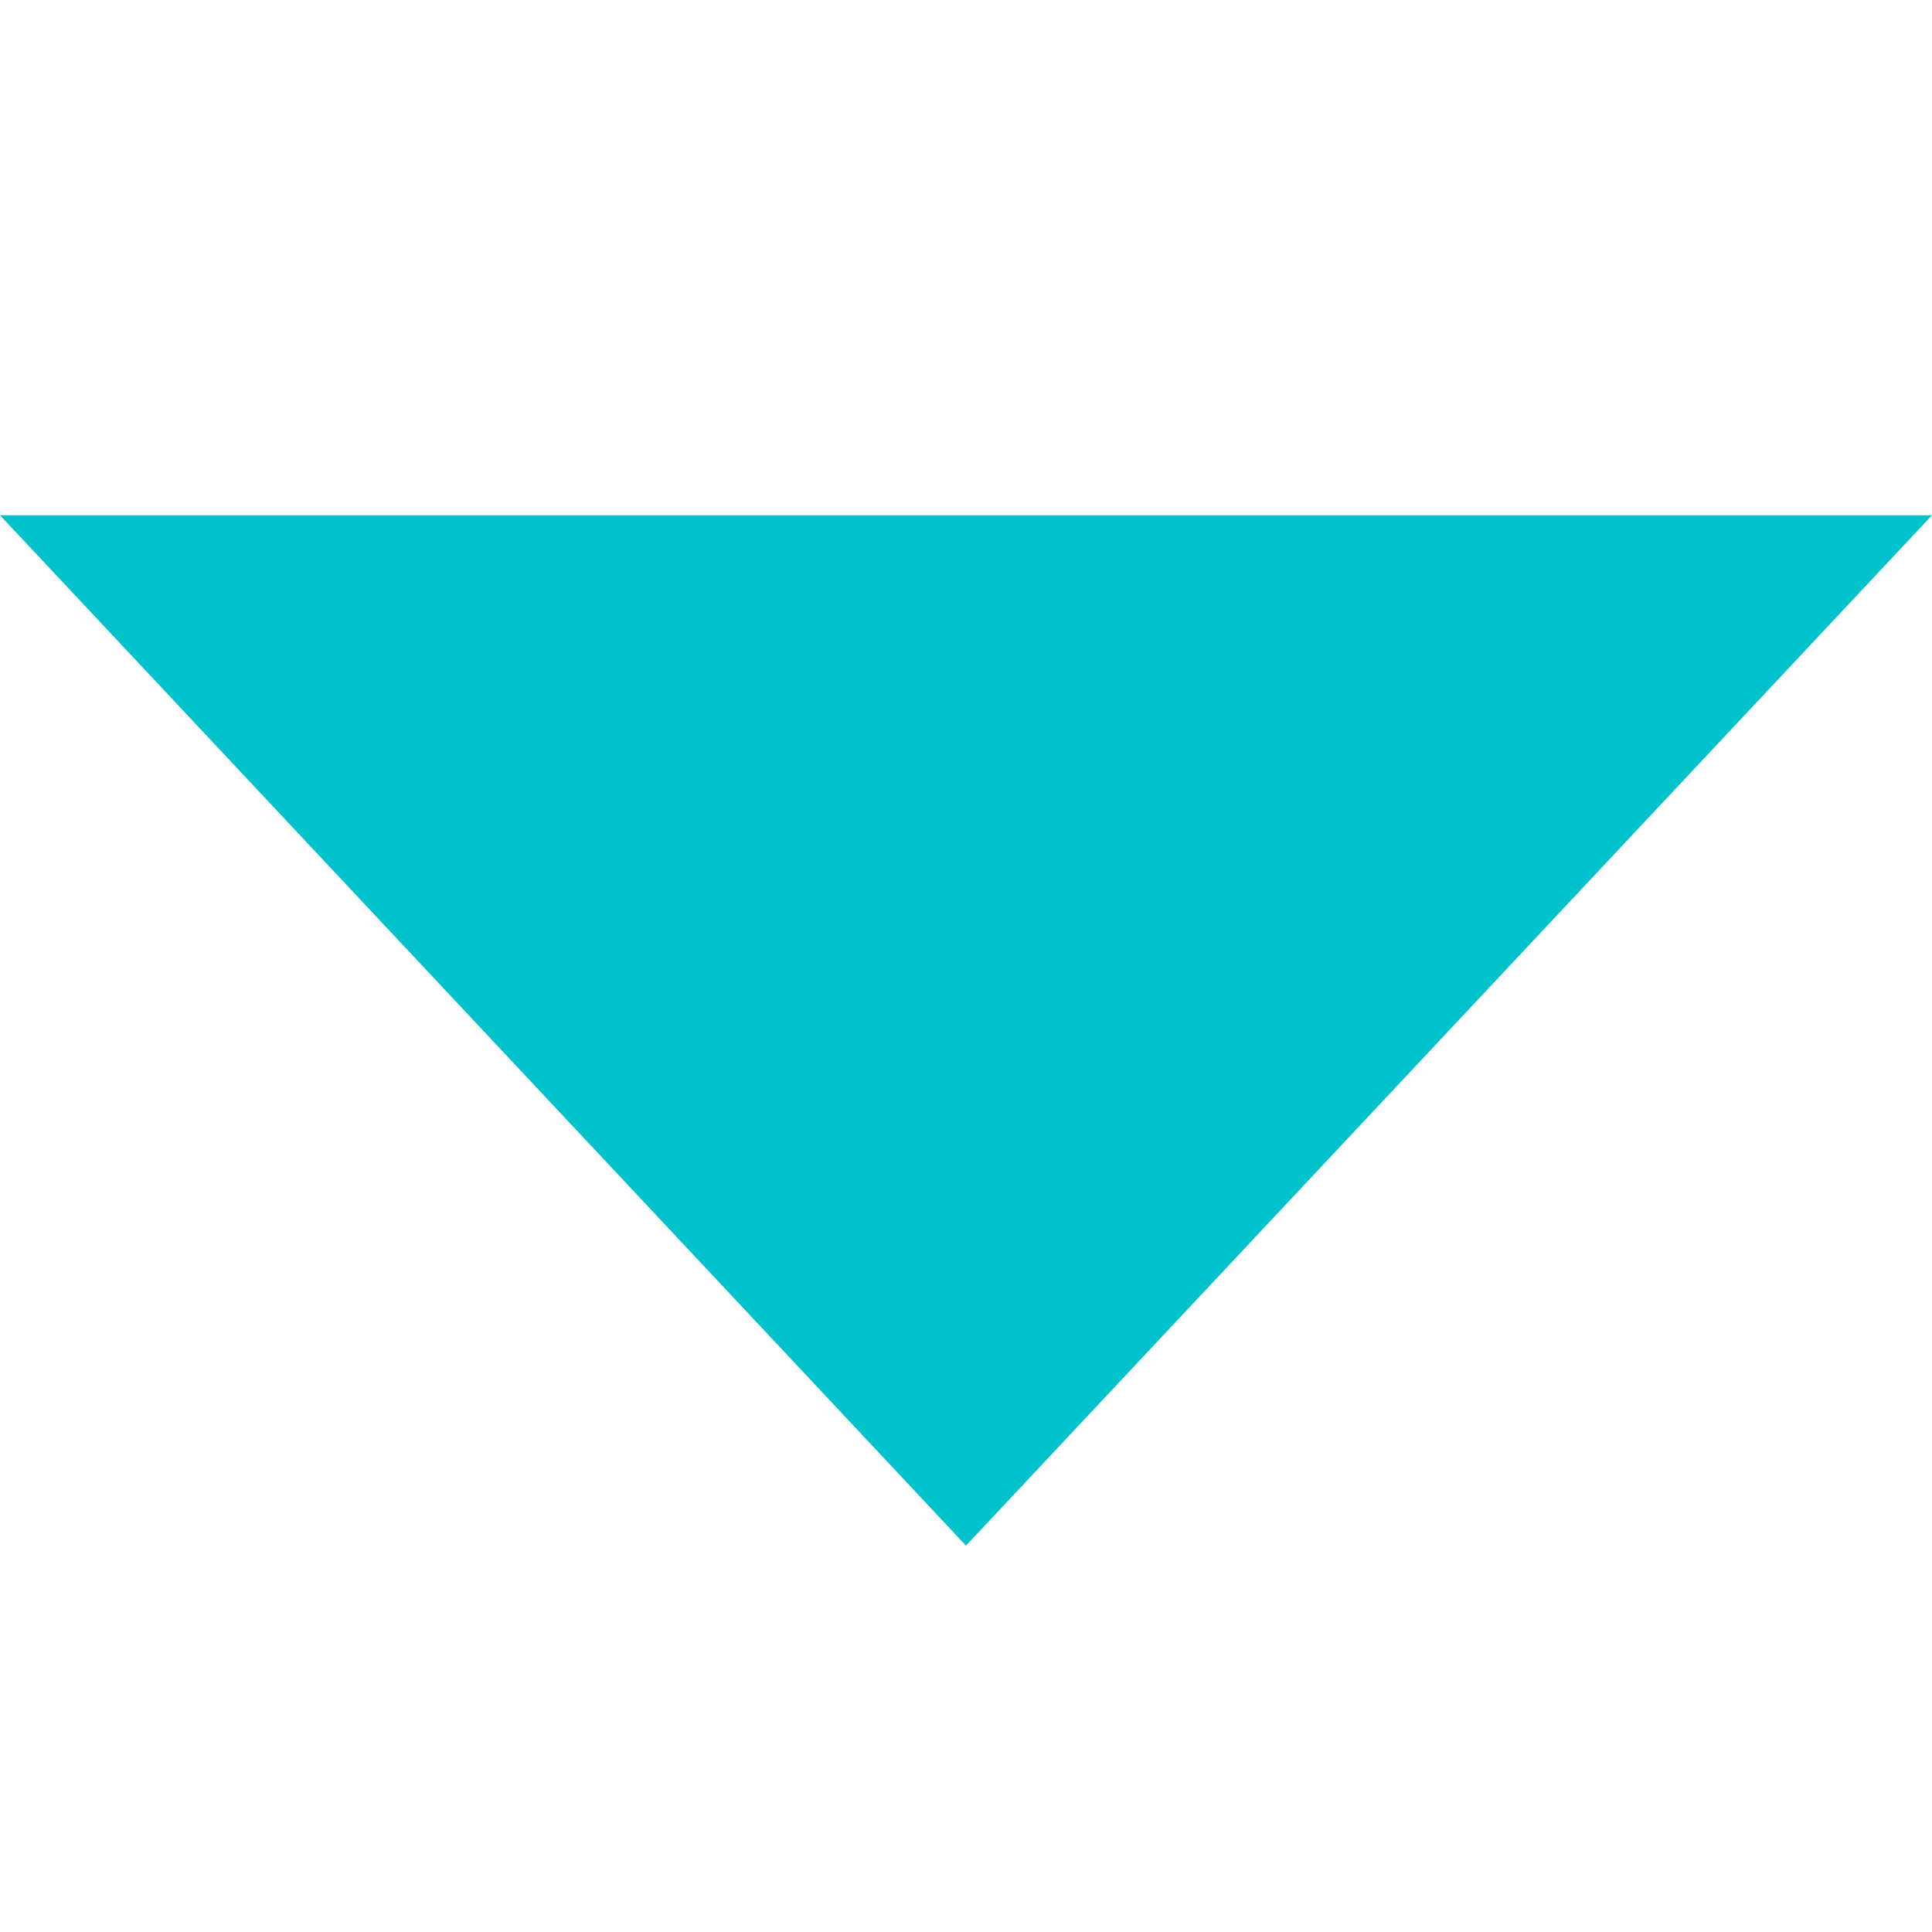
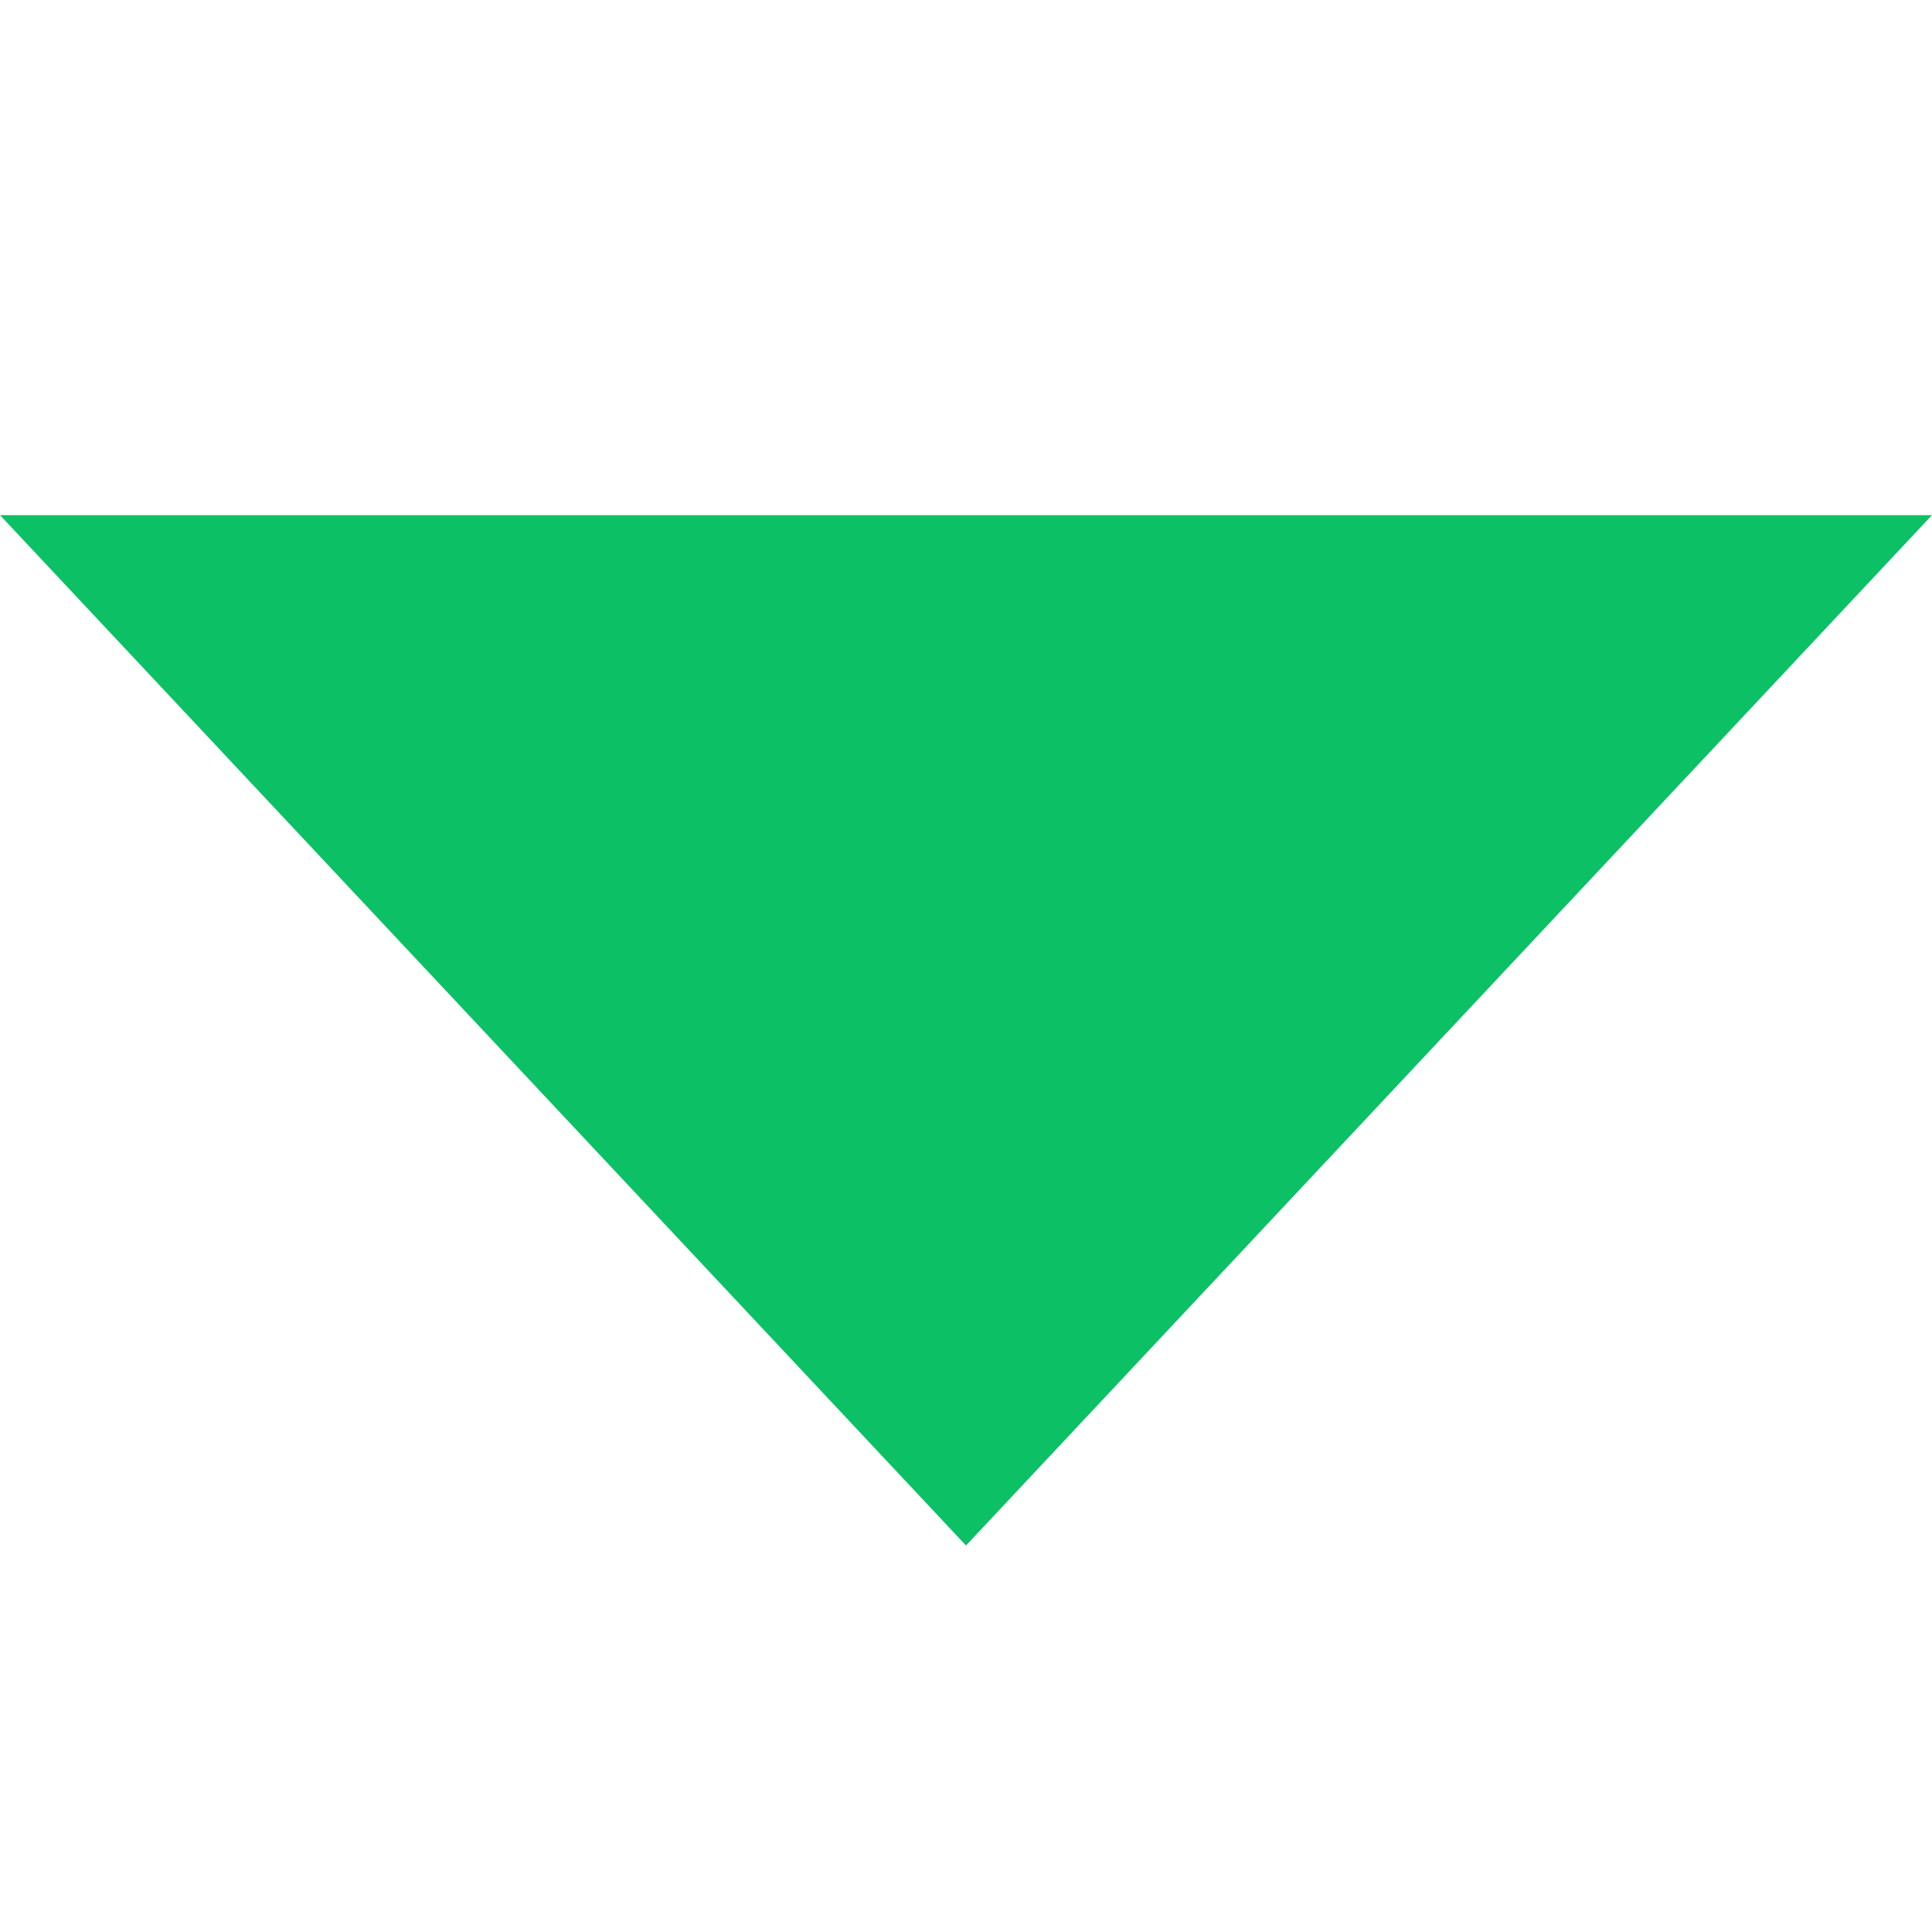
<svg xmlns="http://www.w3.org/2000/svg" width="19" height="19" viewBox="0 0 19 19" fill="none">
-   <path d="M9.5 15.2L0 5.067L19 5.067L9.5 15.2Z" fill="#00C2CC" />
+   <path d="M9.5 15.199L0 5.066L19 5.066L9.5 15.199Z" fill="#0CC066" />
</svg>
